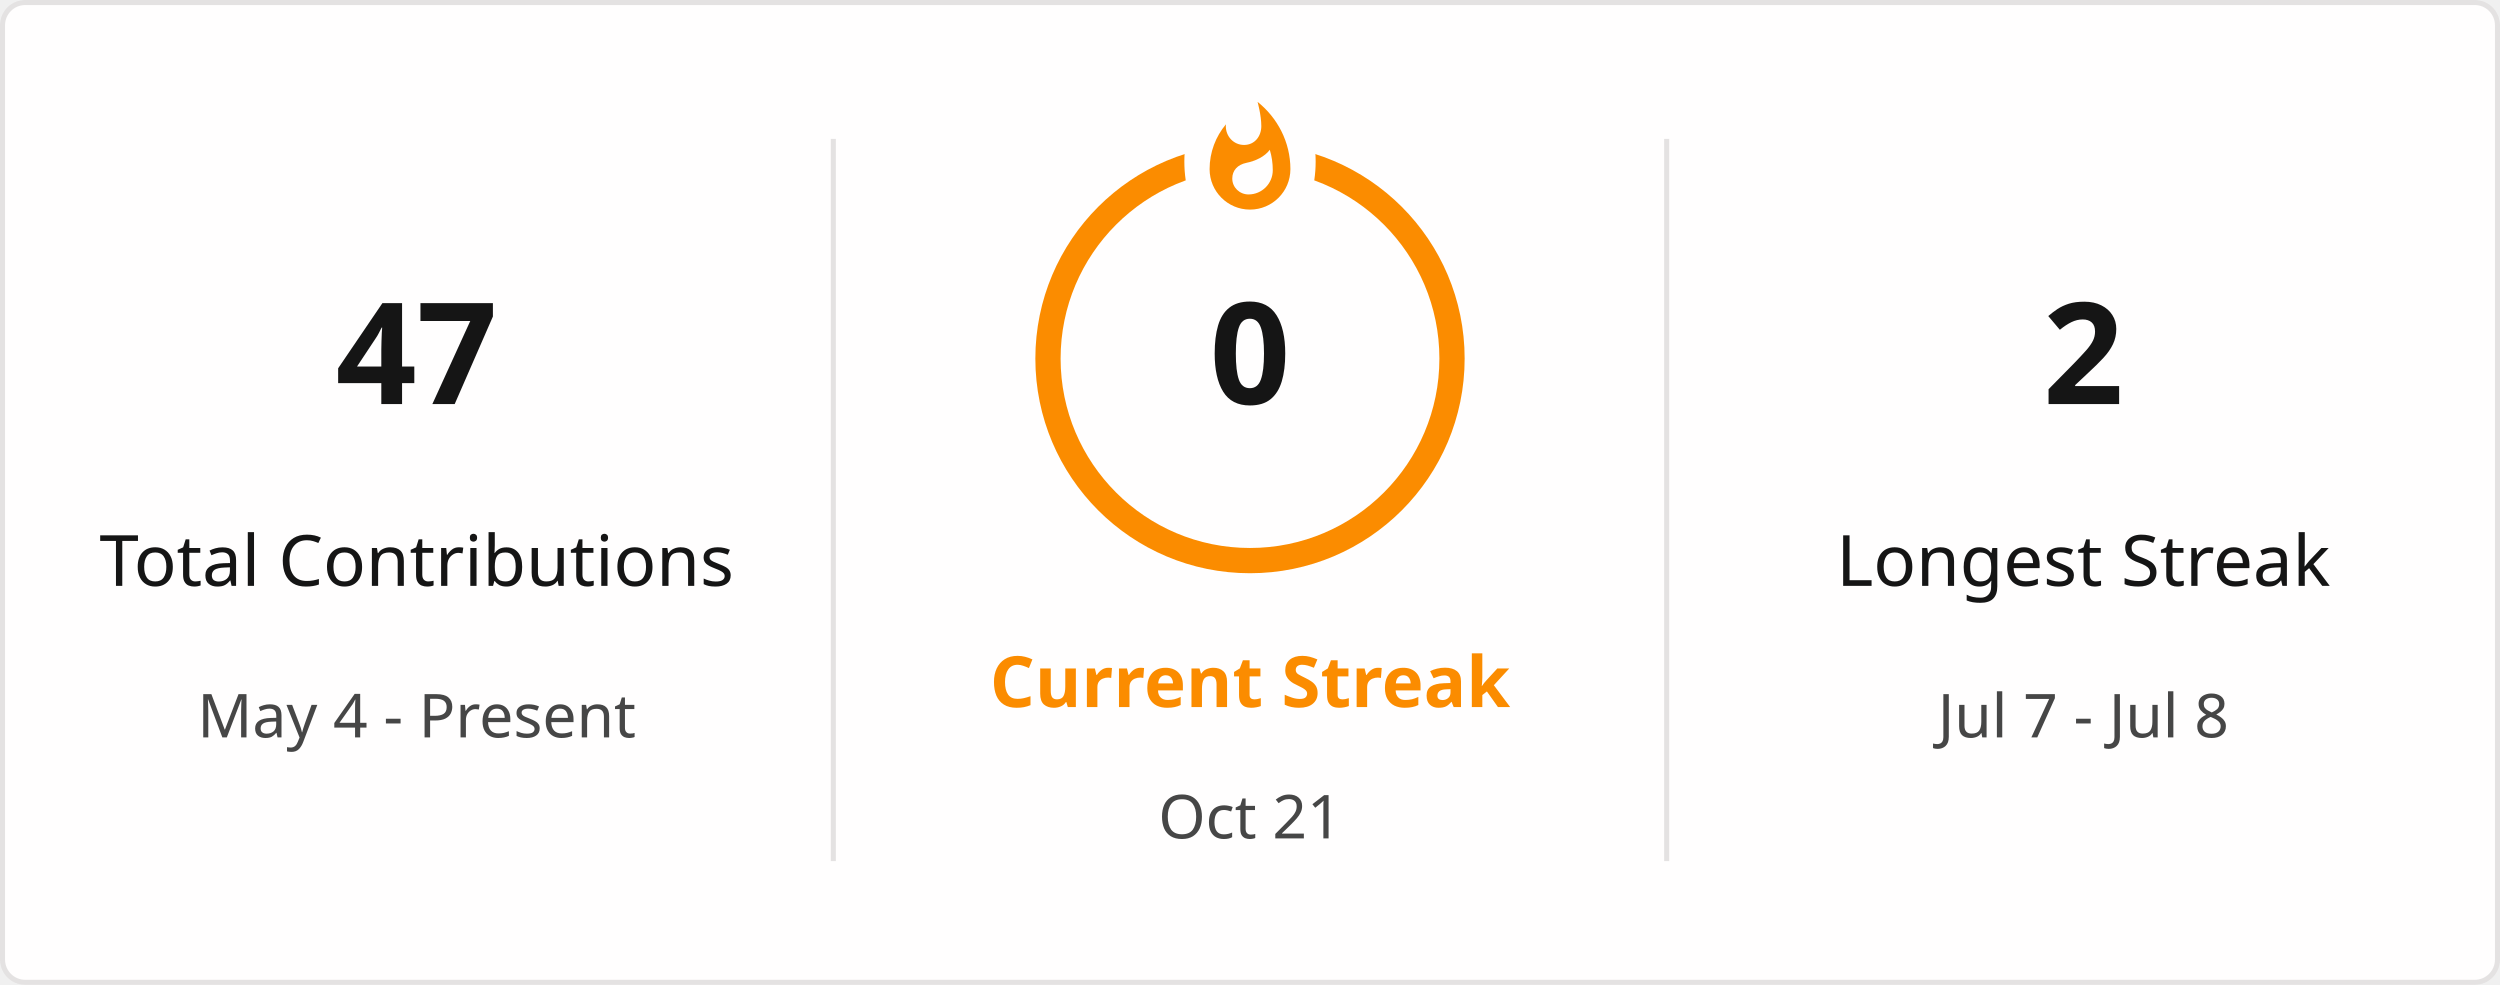
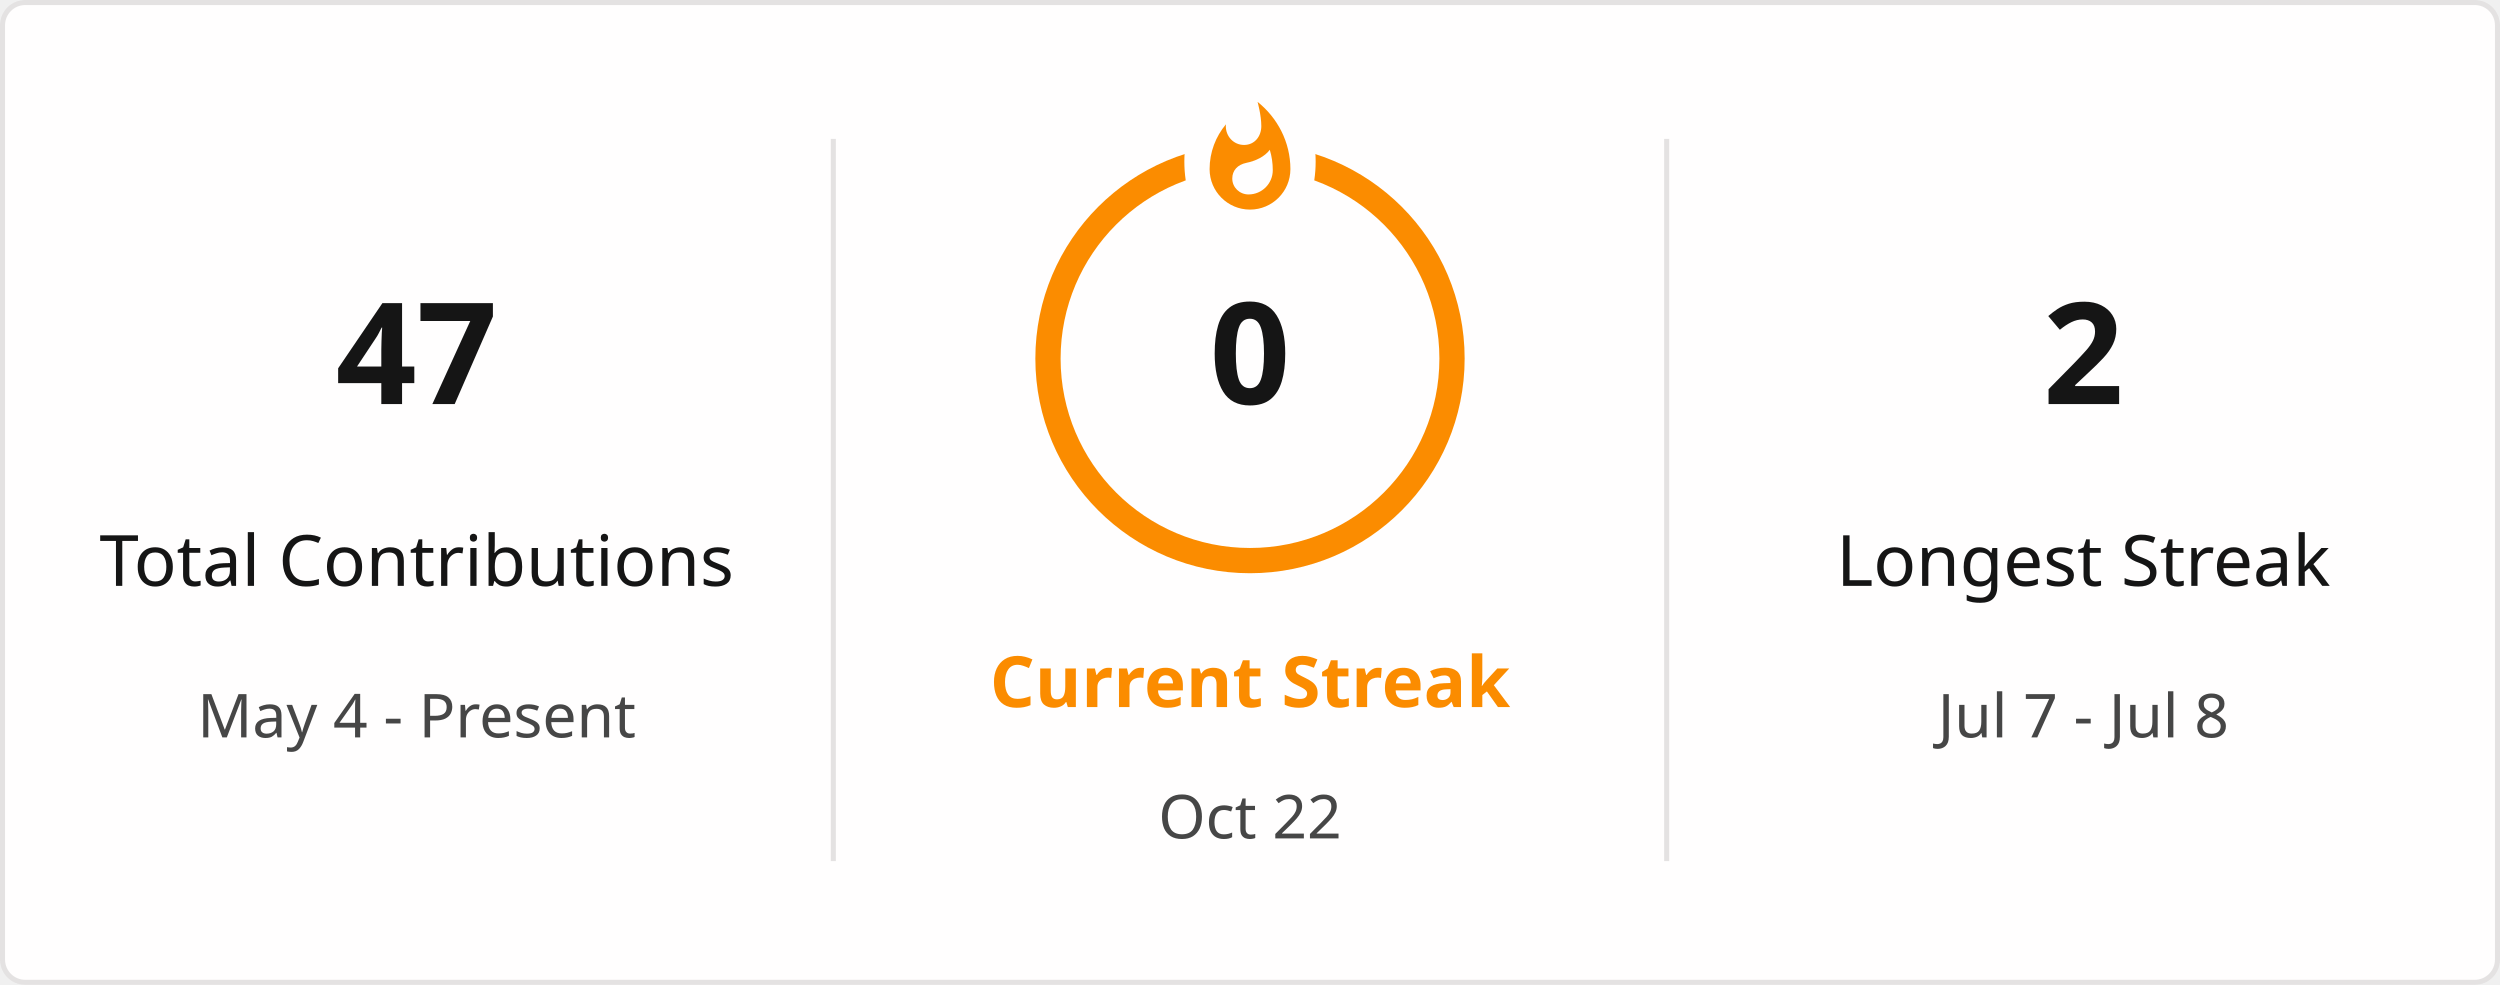
<svg xmlns="http://www.w3.org/2000/svg" style="isolation: isolate" viewBox="0 0 495 195" width="495px" height="195px" direction="ltr">
  <defs>
    <clipPath id="outer_rectangle">
      <rect width="495" height="195" rx="4.5" />
    </clipPath>
    <mask id="mask_out_ring_behind_fire">
      <rect width="495" height="195" fill="white" />
      <ellipse id="mask-ellipse" cx="247.5" cy="32" rx="13" ry="18" fill="black" />
    </mask>
  </defs>
  <g clip-path="url(#outer_rectangle)">
    <g style="isolation: isolate">
      <rect stroke="#E4E2E2" fill="#FFFEFE" rx="4.5" x="0.5" y="0.5" width="494" height="194" />
    </g>
    <g style="isolation: isolate">
      <line x1="165" y1="28" x2="165" y2="170" vector-effect="non-scaling-stroke" stroke-width="1" stroke="#E4E2E2" stroke-linejoin="miter" stroke-linecap="square" stroke-miterlimit="3" />
      <line x1="330" y1="28" x2="330" y2="170" vector-effect="non-scaling-stroke" stroke-width="1" stroke="#E4E2E2" stroke-linejoin="miter" stroke-linecap="square" stroke-miterlimit="3" />
    </g>
    <g style="isolation: isolate">
      <g transform="translate(82.5, 48)">
        <text x="0" y="32" stroke-width="0" text-anchor="middle" fill="#151515" stroke="none" font-family="&quot;Segoe UI&quot;, Ubuntu, sans-serif" font-weight="700" font-size="28px" font-style="normal" style="opacity: 1; opacity: 1;">
                        47
                    </text>
      </g>
      <g transform="translate(82.5, 84)">
        <text x="0" y="32" stroke-width="0" text-anchor="middle" fill="#151515" stroke="none" font-family="&quot;Segoe UI&quot;, Ubuntu, sans-serif" font-weight="400" font-size="14px" font-style="normal" style="opacity: 1; opacity: 1;">
                        Total Contributions
                    </text>
      </g>
      <g transform="translate(82.5, 114)">
        <text x="0" y="32" stroke-width="0" text-anchor="middle" fill="#464646" stroke="none" font-family="&quot;Segoe UI&quot;, Ubuntu, sans-serif" font-weight="400" font-size="12px" font-style="normal" style="opacity: 1; opacity: 1;">
                        May 4 - Present
                    </text>
      </g>
    </g>
    <g style="isolation: isolate">
      <g transform="translate(247.5, 108)">
        <text x="0" y="32" stroke-width="0" text-anchor="middle" fill="#FB8C00" stroke="none" font-family="&quot;Segoe UI&quot;, Ubuntu, sans-serif" font-weight="700" font-size="14px" font-style="normal" style="opacity: 1; opacity: 1;">
                        Current Streak
                    </text>
      </g>
      <g transform="translate(247.5, 145)">
        <text x="0" y="21" stroke-width="0" text-anchor="middle" fill="#464646" stroke="none" font-family="&quot;Segoe UI&quot;, Ubuntu, sans-serif" font-weight="400" font-size="12px" font-style="normal" style="opacity: 1; opacity: 1;">
-                         Oct 21
+                         Oct 22
                    </text>
      </g>
      <g mask="url(#mask_out_ring_behind_fire)">
        <circle cx="247.5" cy="71" r="40" fill="none" stroke="#FB8C00" stroke-width="5" style="opacity: 1; opacity: 1;" />
      </g>
      <g transform="translate(247.5, 19.5)" stroke-opacity="0" style="opacity: 1; opacity: 1;">
        <path d="M -12 -0.5 L 15 -0.5 L 15 23.5 L -12 23.5 L -12 -0.5 Z" fill="none" />
        <path d="M 1.5 0.67 C 1.5 0.67 2.24 3.32 2.24 5.47 C 2.24 7.53 0.89 9.2 -1.17 9.2 C -3.23 9.2 -4.79 7.53 -4.79 5.47 L -4.76 5.11 C -6.78 7.51 -8 10.62 -8 13.99 C -8 18.41 -4.42 22 0 22 C 4.42 22 8 18.41 8 13.99 C 8 8.6 5.41 3.79 1.5 0.67 Z M -0.29 19 C -2.07 19 -3.51 17.6 -3.51 15.86 C -3.51 14.24 -2.46 13.1 -0.7 12.74 C 1.07 12.38 2.9 11.53 3.92 10.16 C 4.31 11.45 4.51 12.81 4.51 14.2 C 4.51 16.85 2.36 19 -0.29 19 Z" fill="#FB8C00" stroke-opacity="0" />
      </g>
      <g transform="translate(247.5, 48)">
        <text x="0" y="32" stroke-width="0" text-anchor="middle" fill="#151515" stroke="none" font-family="&quot;Segoe UI&quot;, Ubuntu, sans-serif" font-weight="700" font-size="28px" font-style="normal" style="font-size: 28px;">
                        0
                    </text>
      </g>
    </g>
    <g style="isolation: isolate">
      <g transform="translate(412.5, 48)">
        <text x="0" y="32" stroke-width="0" text-anchor="middle" fill="#151515" stroke="none" font-family="&quot;Segoe UI&quot;, Ubuntu, sans-serif" font-weight="700" font-size="28px" font-style="normal" style="opacity: 1; opacity: 1;">
                        2
                    </text>
      </g>
      <g transform="translate(412.5, 84)">
        <text x="0" y="32" stroke-width="0" text-anchor="middle" fill="#151515" stroke="none" font-family="&quot;Segoe UI&quot;, Ubuntu, sans-serif" font-weight="400" font-size="14px" font-style="normal" style="opacity: 1; opacity: 1;">
                        Longest Streak
                    </text>
      </g>
      <g transform="translate(412.5, 114)">
        <text x="0" y="32" stroke-width="0" text-anchor="middle" fill="#464646" stroke="none" font-family="&quot;Segoe UI&quot;, Ubuntu, sans-serif" font-weight="400" font-size="12px" font-style="normal" style="opacity: 1; opacity: 1;">
                        Jul 7 - Jul 8
                    </text>
      </g>
    </g>
  </g>
</svg>
